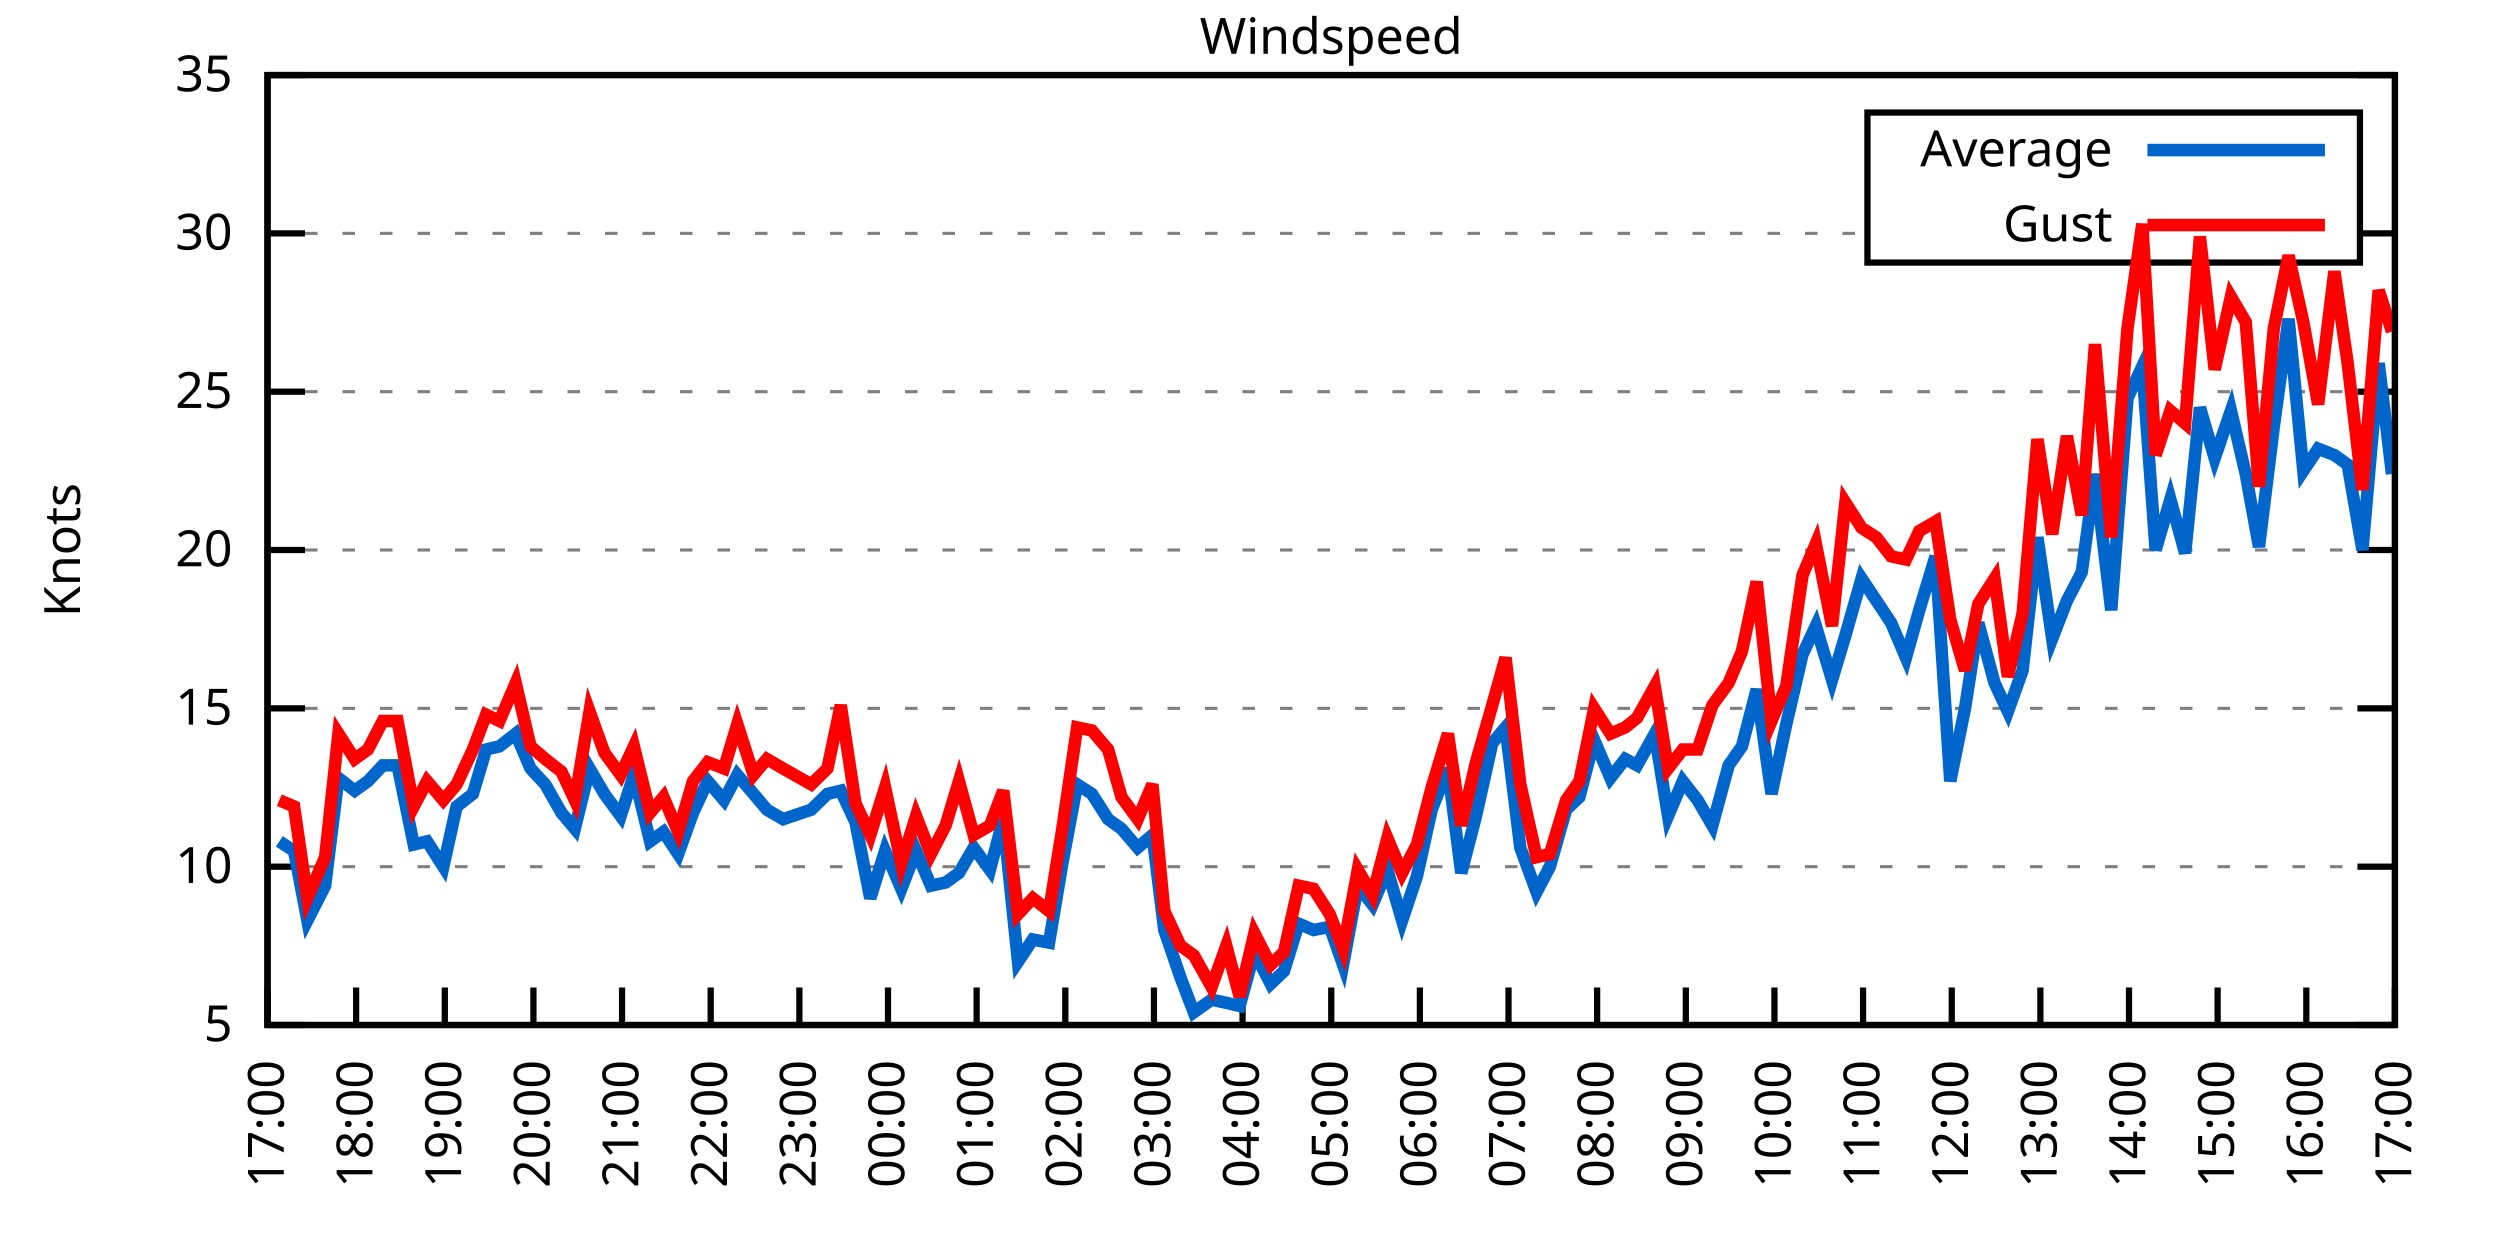
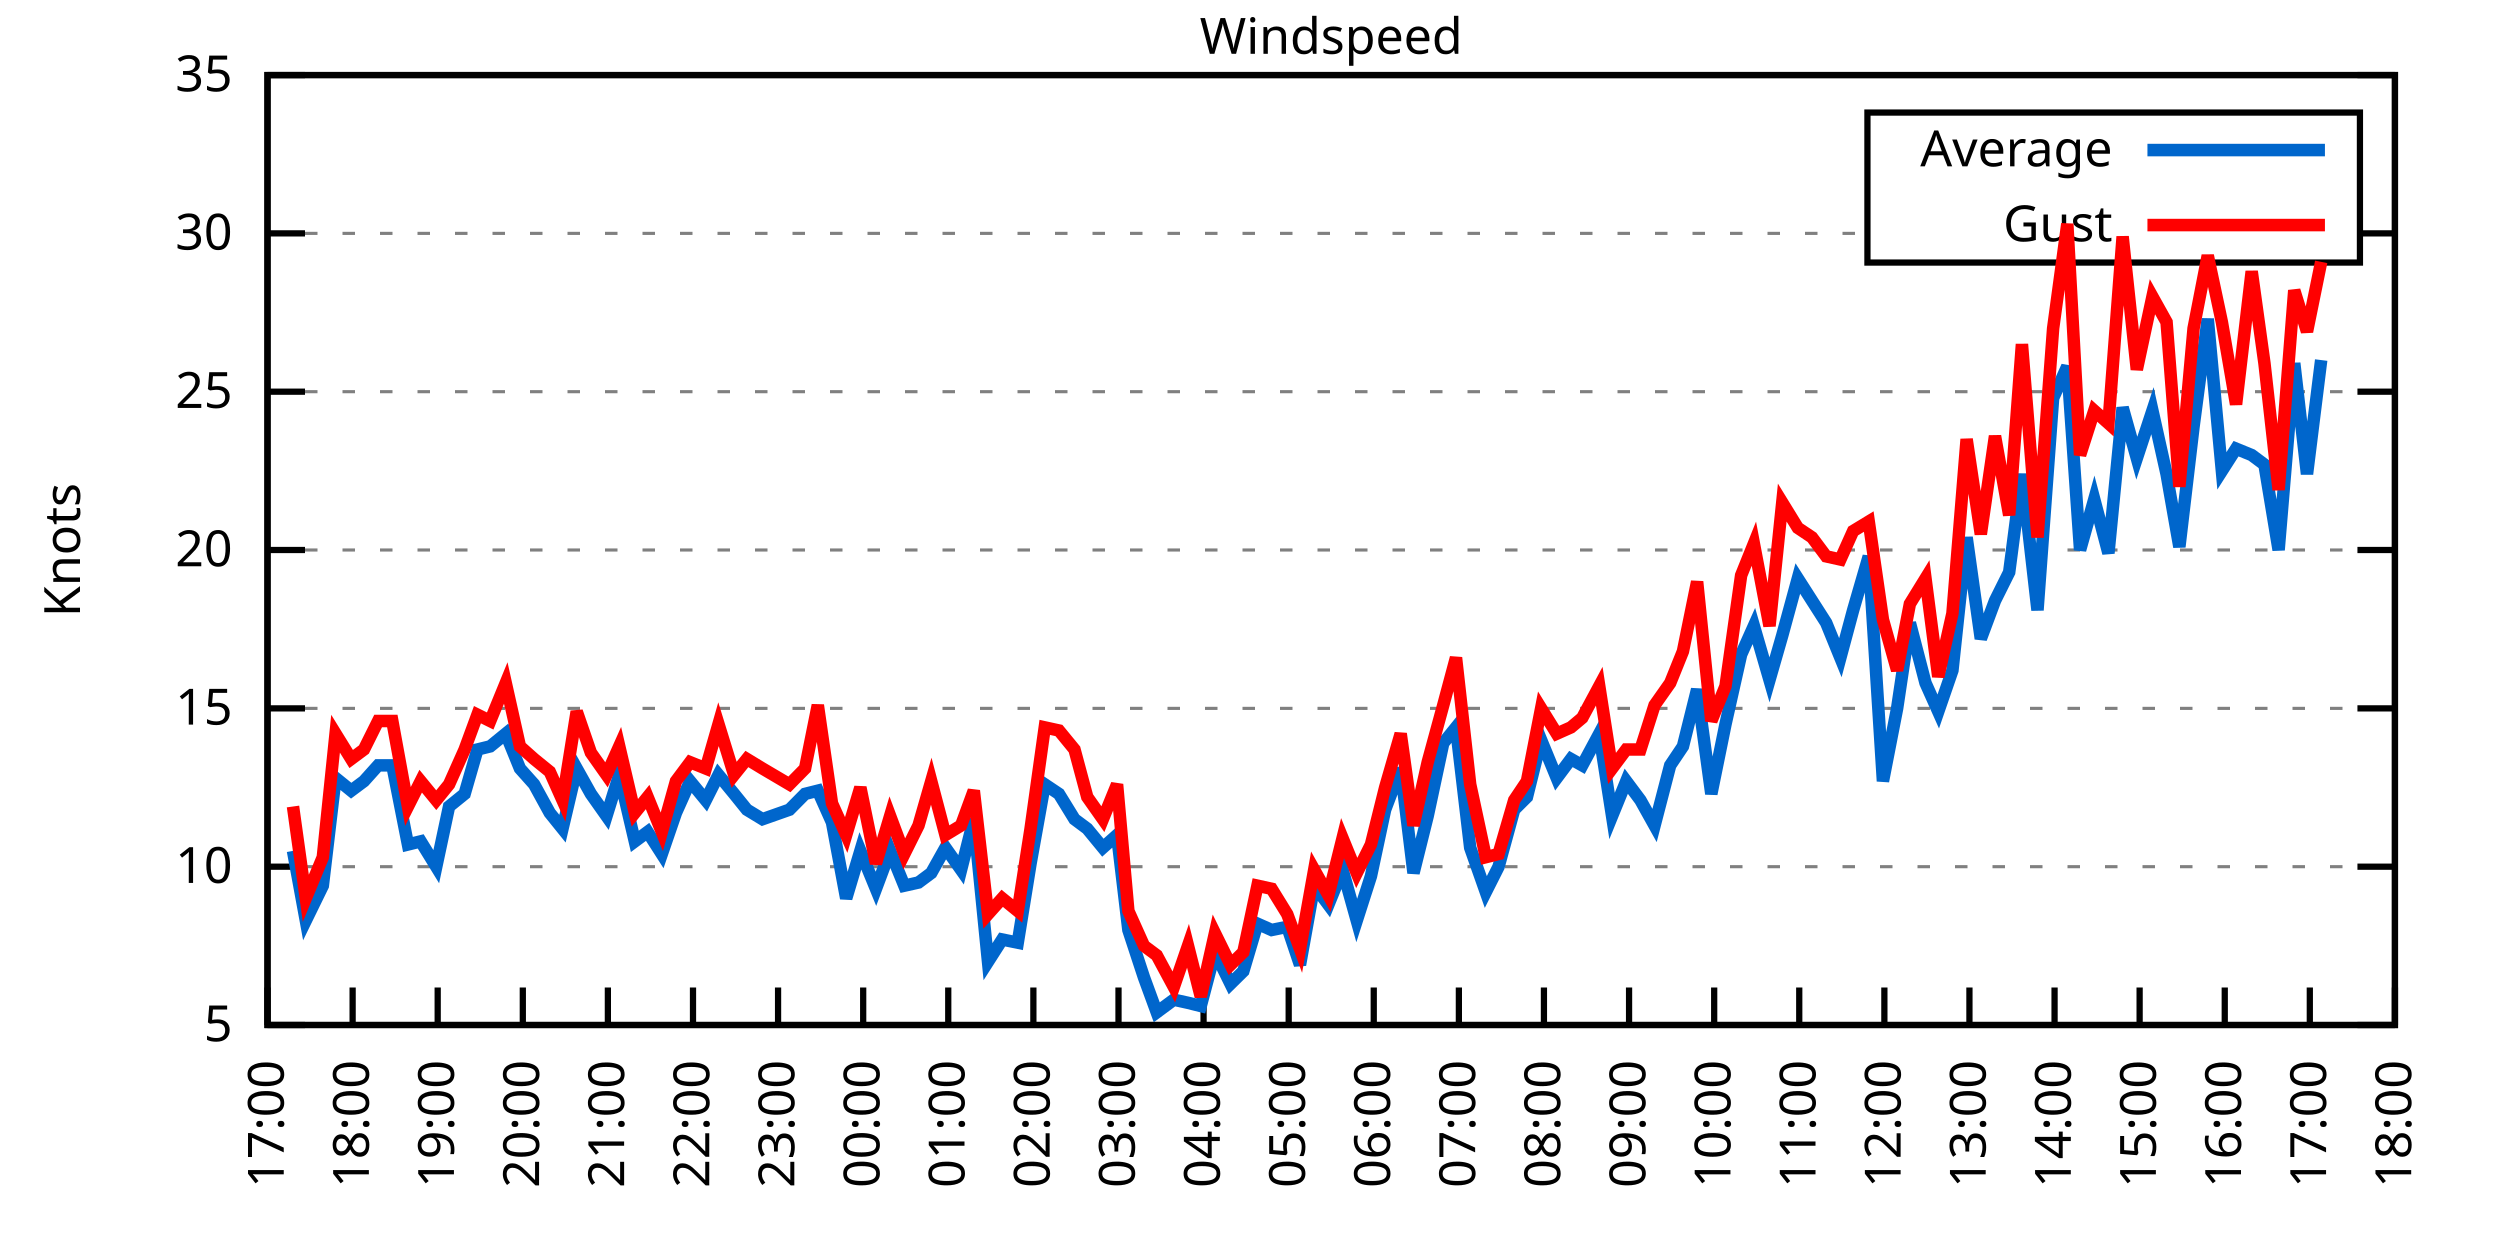
<svg xmlns="http://www.w3.org/2000/svg" xmlns:xlink="http://www.w3.org/1999/xlink" width="400" height="200" viewBox="0 0 400 200">
  <g id="gnuplot_canvas">
    <rect x="0" y="0" width="400" height="200" fill="none" />
    <defs>
      <circle id="gpDot" r="0.5" stroke-width="0.5" stroke="currentColor" />
      <path id="gpPt0" stroke-width="0.333" stroke="currentColor" d="M-1,0 h2 M0,-1 v2" />
      <path id="gpPt1" stroke-width="0.333" stroke="currentColor" d="M-1,-1 L1,1 M1,-1 L-1,1" />
      <path id="gpPt2" stroke-width="0.333" stroke="currentColor" d="M-1,0 L1,0 M0,-1 L0,1 M-1,-1 L1,1 M-1,1 L1,-1" />
      <rect id="gpPt3" stroke-width="0.333" stroke="currentColor" x="-1" y="-1" width="2" height="2" />
      <rect id="gpPt4" stroke-width="0.333" stroke="currentColor" fill="currentColor" x="-1" y="-1" width="2" height="2" />
      <circle id="gpPt5" stroke-width="0.333" stroke="currentColor" cx="0" cy="0" r="1" />
      <use xlink:href="#gpPt5" id="gpPt6" fill="currentColor" stroke="none" />
      <path id="gpPt7" stroke-width="0.333" stroke="currentColor" d="M0,-1.33 L-1.33,0.67 L1.33,0.67 z" />
      <use xlink:href="#gpPt7" id="gpPt8" fill="currentColor" stroke="none" />
      <use xlink:href="#gpPt7" id="gpPt9" stroke="currentColor" transform="rotate(180)" />
      <use xlink:href="#gpPt9" id="gpPt10" fill="currentColor" stroke="none" />
      <use xlink:href="#gpPt3" id="gpPt11" stroke="currentColor" transform="rotate(45)" />
      <use xlink:href="#gpPt11" id="gpPt12" fill="currentColor" stroke="none" />
      <path id="gpPt13" stroke-width="0.333" stroke="currentColor" d="M0,1.330 L1.265,0.411 L0.782,-1.067 L-0.782,-1.076 L-1.265,0.411 z" />
      <use xlink:href="#gpPt13" id="gpPt14" fill="currentColor" stroke="none" />
      <filter id="textbox" filterUnits="objectBoundingBox" x="0" y="0" height="1" width="1">
        <feFlood flood-color="white" flood-opacity="1" result="bgnd" />
        <feComposite in="SourceGraphic" in2="bgnd" operator="atop" />
      </filter>
      <filter id="greybox" filterUnits="objectBoundingBox" x="0" y="0" height="1" width="1">
        <feFlood flood-color="lightgrey" flood-opacity="1" result="grey" />
        <feComposite in="SourceGraphic" in2="grey" operator="atop" />
      </filter>
    </defs>
    <g fill="none" color="white" stroke="currentColor" stroke-width="1.00" stroke-linecap="butt" stroke-linejoin="miter">
</g>
    <g fill="none" color="black" stroke="currentColor" stroke-width="1.00" stroke-linecap="butt" stroke-linejoin="miter">
      <g stroke="none" shape-rendering="crispEdges">
        <polygon fill="rgb(255, 255, 255)" points="42.80,164.00 383.18,164.00 383.18,12.02 42.80,12.02 " />
      </g>
    </g>
    <g fill="none" color="black" stroke="currentColor" stroke-width="1.00" stroke-linecap="butt" stroke-linejoin="miter">
</g>
    <g fill="none" color="black" stroke="black" stroke-width="0.50" stroke-linecap="butt" stroke-linejoin="miter">
</g>
    <g fill="none" color="gray" stroke="currentColor" stroke-width="0.50" stroke-linecap="butt" stroke-linejoin="miter">
      <path stroke="gray" stroke-dasharray="2,4" class="gridline" d="M42.80,164.00 L383.19,164.00  " />
    </g>
    <g fill="none" color="gray" stroke="gray" stroke-width="1.00" stroke-linecap="butt" stroke-linejoin="miter">
</g>
    <g fill="none" color="black" stroke="currentColor" stroke-width="1.00" stroke-linecap="butt" stroke-linejoin="miter">
      <path stroke="black" d="M42.80,164.00 L48.80,164.00 M383.19,164.00 L377.19,164.00  " />
      <g transform="translate(37.20,166.60)" stroke="none" fill="black" font-family="Sans" font-size="8.00" text-anchor="end">
        <text>
          <tspan font-family="Sans"> 5</tspan>
        </text>
      </g>
    </g>
    <g fill="none" color="black" stroke="currentColor" stroke-width="1.00" stroke-linecap="butt" stroke-linejoin="miter">
</g>
    <g fill="none" color="black" stroke="black" stroke-width="0.50" stroke-linecap="butt" stroke-linejoin="miter">
</g>
    <g fill="none" color="gray" stroke="currentColor" stroke-width="0.50" stroke-linecap="butt" stroke-linejoin="miter">
      <path stroke="gray" stroke-dasharray="2,4" class="gridline" d="M42.80,138.67 L383.19,138.67  " />
    </g>
    <g fill="none" color="gray" stroke="gray" stroke-width="1.00" stroke-linecap="butt" stroke-linejoin="miter">
</g>
    <g fill="none" color="black" stroke="currentColor" stroke-width="1.00" stroke-linecap="butt" stroke-linejoin="miter">
      <path stroke="black" d="M42.80,138.67 L48.80,138.67 M383.19,138.67 L377.19,138.67  " />
      <g transform="translate(37.20,141.27)" stroke="none" fill="black" font-family="Sans" font-size="8.00" text-anchor="end">
        <text>
          <tspan font-family="Sans"> 10</tspan>
        </text>
      </g>
    </g>
    <g fill="none" color="black" stroke="currentColor" stroke-width="1.00" stroke-linecap="butt" stroke-linejoin="miter">
</g>
    <g fill="none" color="black" stroke="black" stroke-width="0.50" stroke-linecap="butt" stroke-linejoin="miter">
</g>
    <g fill="none" color="gray" stroke="currentColor" stroke-width="0.50" stroke-linecap="butt" stroke-linejoin="miter">
      <path stroke="gray" stroke-dasharray="2,4" class="gridline" d="M42.80,113.34 L383.19,113.34  " />
    </g>
    <g fill="none" color="gray" stroke="gray" stroke-width="1.00" stroke-linecap="butt" stroke-linejoin="miter">
</g>
    <g fill="none" color="black" stroke="currentColor" stroke-width="1.00" stroke-linecap="butt" stroke-linejoin="miter">
      <path stroke="black" d="M42.80,113.34 L48.80,113.34 M383.19,113.34 L377.19,113.34  " />
      <g transform="translate(37.20,115.94)" stroke="none" fill="black" font-family="Sans" font-size="8.00" text-anchor="end">
        <text>
          <tspan font-family="Sans"> 15</tspan>
        </text>
      </g>
    </g>
    <g fill="none" color="black" stroke="currentColor" stroke-width="1.00" stroke-linecap="butt" stroke-linejoin="miter">
</g>
    <g fill="none" color="black" stroke="black" stroke-width="0.50" stroke-linecap="butt" stroke-linejoin="miter">
</g>
    <g fill="none" color="gray" stroke="currentColor" stroke-width="0.50" stroke-linecap="butt" stroke-linejoin="miter">
      <path stroke="gray" stroke-dasharray="2,4" class="gridline" d="M42.80,88.00 L383.19,88.00  " />
    </g>
    <g fill="none" color="gray" stroke="gray" stroke-width="1.00" stroke-linecap="butt" stroke-linejoin="miter">
</g>
    <g fill="none" color="black" stroke="currentColor" stroke-width="1.00" stroke-linecap="butt" stroke-linejoin="miter">
      <path stroke="black" d="M42.80,88.00 L48.80,88.00 M383.19,88.00 L377.19,88.00  " />
      <g transform="translate(37.20,90.60)" stroke="none" fill="black" font-family="Sans" font-size="8.00" text-anchor="end">
        <text>
          <tspan font-family="Sans"> 20</tspan>
        </text>
      </g>
    </g>
    <g fill="none" color="black" stroke="currentColor" stroke-width="1.00" stroke-linecap="butt" stroke-linejoin="miter">
</g>
    <g fill="none" color="black" stroke="black" stroke-width="0.50" stroke-linecap="butt" stroke-linejoin="miter">
</g>
    <g fill="none" color="gray" stroke="currentColor" stroke-width="0.50" stroke-linecap="butt" stroke-linejoin="miter">
      <path stroke="gray" stroke-dasharray="2,4" class="gridline" d="M42.80,62.67 L383.19,62.67  " />
    </g>
    <g fill="none" color="gray" stroke="gray" stroke-width="1.00" stroke-linecap="butt" stroke-linejoin="miter">
</g>
    <g fill="none" color="black" stroke="currentColor" stroke-width="1.00" stroke-linecap="butt" stroke-linejoin="miter">
      <path stroke="black" d="M42.80,62.67 L48.80,62.67 M383.19,62.67 L377.19,62.67  " />
      <g transform="translate(37.20,65.27)" stroke="none" fill="black" font-family="Sans" font-size="8.00" text-anchor="end">
        <text>
          <tspan font-family="Sans"> 25</tspan>
        </text>
      </g>
    </g>
    <g fill="none" color="black" stroke="currentColor" stroke-width="1.00" stroke-linecap="butt" stroke-linejoin="miter">
</g>
    <g fill="none" color="black" stroke="black" stroke-width="0.50" stroke-linecap="butt" stroke-linejoin="miter">
</g>
    <g fill="none" color="gray" stroke="currentColor" stroke-width="0.50" stroke-linecap="butt" stroke-linejoin="miter">
      <path stroke="gray" stroke-dasharray="2,4" class="gridline" d="M42.80,37.34 L298.79,37.34 M377.59,37.34 L383.19,37.34  " />
    </g>
    <g fill="none" color="gray" stroke="gray" stroke-width="1.00" stroke-linecap="butt" stroke-linejoin="miter">
</g>
    <g fill="none" color="black" stroke="currentColor" stroke-width="1.00" stroke-linecap="butt" stroke-linejoin="miter">
      <path stroke="black" d="M42.80,37.34 L48.80,37.34 M383.19,37.34 L377.19,37.34  " />
      <g transform="translate(37.20,39.94)" stroke="none" fill="black" font-family="Sans" font-size="8.00" text-anchor="end">
        <text>
          <tspan font-family="Sans"> 30</tspan>
        </text>
      </g>
    </g>
    <g fill="none" color="black" stroke="currentColor" stroke-width="1.00" stroke-linecap="butt" stroke-linejoin="miter">
</g>
    <g fill="none" color="black" stroke="black" stroke-width="0.50" stroke-linecap="butt" stroke-linejoin="miter">
</g>
    <g fill="none" color="gray" stroke="currentColor" stroke-width="0.50" stroke-linecap="butt" stroke-linejoin="miter">
      <path stroke="gray" stroke-dasharray="2,4" class="gridline" d="M42.80,12.01 L383.19,12.01  " />
    </g>
    <g fill="none" color="gray" stroke="gray" stroke-width="1.00" stroke-linecap="butt" stroke-linejoin="miter">
</g>
    <g fill="none" color="black" stroke="currentColor" stroke-width="1.00" stroke-linecap="butt" stroke-linejoin="miter">
      <path stroke="black" d="M42.80,12.01 L48.80,12.01 M383.19,12.01 L377.19,12.01  " />
      <g transform="translate(37.20,14.61)" stroke="none" fill="black" font-family="Sans" font-size="8.00" text-anchor="end">
        <text>
          <tspan font-family="Sans"> 35</tspan>
        </text>
      </g>
    </g>
    <g fill="none" color="black" stroke="currentColor" stroke-width="1.00" stroke-linecap="butt" stroke-linejoin="miter">
      <path stroke="black" d="M42.80,164.00 L42.80,158.00  " />
      <g transform="translate(45.40,169.60) rotate(270.00)" stroke="none" fill="black" font-family="Sans" font-size="8.00" text-anchor="end">
        <text>
          <tspan font-family="Sans">17:00</tspan>
        </text>
      </g>
    </g>
    <g fill="none" color="black" stroke="currentColor" stroke-width="1.00" stroke-linecap="butt" stroke-linejoin="miter">
-       <path stroke="black" d="M56.98,164.00 L56.98,158.00  " />
-       <g transform="translate(59.58,169.60) rotate(270.00)" stroke="none" fill="black" font-family="Sans" font-size="8.00" text-anchor="end">
+       <path stroke="black" d="M56.42,164.00 L56.42,158.00  " />
+       <g transform="translate(59.02,169.60) rotate(270.00)" stroke="none" fill="black" font-family="Sans" font-size="8.00" text-anchor="end">
        <text>
          <tspan font-family="Sans">18:00</tspan>
        </text>
      </g>
    </g>
    <g fill="none" color="black" stroke="currentColor" stroke-width="1.00" stroke-linecap="butt" stroke-linejoin="miter">
-       <path stroke="black" d="M71.17,164.00 L71.17,158.00  " />
-       <g transform="translate(73.77,169.60) rotate(270.00)" stroke="none" fill="black" font-family="Sans" font-size="8.00" text-anchor="end">
+       <path stroke="black" d="M70.03,164.00 L70.03,158.00  " />
+       <g transform="translate(72.63,169.60) rotate(270.00)" stroke="none" fill="black" font-family="Sans" font-size="8.00" text-anchor="end">
        <text>
          <tspan font-family="Sans">19:00</tspan>
        </text>
      </g>
    </g>
    <g fill="none" color="black" stroke="currentColor" stroke-width="1.00" stroke-linecap="butt" stroke-linejoin="miter">
-       <path stroke="black" d="M85.35,164.00 L85.35,158.00  " />
-       <g transform="translate(87.95,169.60) rotate(270.00)" stroke="none" fill="black" font-family="Sans" font-size="8.00" text-anchor="end">
+       <path stroke="black" d="M83.65,164.00 L83.65,158.00  " />
+       <g transform="translate(86.25,169.60) rotate(270.00)" stroke="none" fill="black" font-family="Sans" font-size="8.00" text-anchor="end">
        <text>
          <tspan font-family="Sans">20:00</tspan>
        </text>
      </g>
    </g>
    <g fill="none" color="black" stroke="currentColor" stroke-width="1.00" stroke-linecap="butt" stroke-linejoin="miter">
-       <path stroke="black" d="M99.53,164.00 L99.53,158.00  " />
-       <g transform="translate(102.13,169.60) rotate(270.00)" stroke="none" fill="black" font-family="Sans" font-size="8.00" text-anchor="end">
+       <path stroke="black" d="M97.26,164.00 L97.26,158.00  " />
+       <g transform="translate(99.86,169.60) rotate(270.00)" stroke="none" fill="black" font-family="Sans" font-size="8.00" text-anchor="end">
        <text>
          <tspan font-family="Sans">21:00</tspan>
        </text>
      </g>
    </g>
    <g fill="none" color="black" stroke="currentColor" stroke-width="1.00" stroke-linecap="butt" stroke-linejoin="miter">
-       <path stroke="black" d="M113.71,164.00 L113.71,158.00  " />
-       <g transform="translate(116.31,169.60) rotate(270.00)" stroke="none" fill="black" font-family="Sans" font-size="8.00" text-anchor="end">
+       <path stroke="black" d="M110.88,164.00 L110.88,158.00  " />
+       <g transform="translate(113.48,169.60) rotate(270.00)" stroke="none" fill="black" font-family="Sans" font-size="8.00" text-anchor="end">
        <text>
          <tspan font-family="Sans">22:00</tspan>
        </text>
      </g>
    </g>
    <g fill="none" color="black" stroke="currentColor" stroke-width="1.00" stroke-linecap="butt" stroke-linejoin="miter">
-       <path stroke="black" d="M127.90,164.00 L127.90,158.00  " />
-       <g transform="translate(130.50,169.60) rotate(270.00)" stroke="none" fill="black" font-family="Sans" font-size="8.00" text-anchor="end">
+       <path stroke="black" d="M124.49,164.00 L124.49,158.00  " />
+       <g transform="translate(127.09,169.60) rotate(270.00)" stroke="none" fill="black" font-family="Sans" font-size="8.00" text-anchor="end">
        <text>
          <tspan font-family="Sans">23:00</tspan>
        </text>
      </g>
    </g>
    <g fill="none" color="black" stroke="currentColor" stroke-width="1.00" stroke-linecap="butt" stroke-linejoin="miter">
-       <path stroke="black" d="M142.08,164.00 L142.08,158.00  " />
-       <g transform="translate(144.68,169.60) rotate(270.00)" stroke="none" fill="black" font-family="Sans" font-size="8.00" text-anchor="end">
+       <path stroke="black" d="M138.11,164.00 L138.11,158.00  " />
+       <g transform="translate(140.71,169.60) rotate(270.00)" stroke="none" fill="black" font-family="Sans" font-size="8.00" text-anchor="end">
        <text>
          <tspan font-family="Sans">00:00</tspan>
        </text>
      </g>
    </g>
    <g fill="none" color="black" stroke="currentColor" stroke-width="1.00" stroke-linecap="butt" stroke-linejoin="miter">
-       <path stroke="black" d="M156.26,164.00 L156.26,158.00  " />
-       <g transform="translate(158.86,169.60) rotate(270.00)" stroke="none" fill="black" font-family="Sans" font-size="8.00" text-anchor="end">
+       <path stroke="black" d="M151.72,164.00 L151.72,158.00  " />
+       <g transform="translate(154.32,169.60) rotate(270.00)" stroke="none" fill="black" font-family="Sans" font-size="8.00" text-anchor="end">
        <text>
          <tspan font-family="Sans">01:00</tspan>
        </text>
      </g>
    </g>
    <g fill="none" color="black" stroke="currentColor" stroke-width="1.00" stroke-linecap="butt" stroke-linejoin="miter">
-       <path stroke="black" d="M170.45,164.00 L170.45,158.00  " />
-       <g transform="translate(173.05,169.60) rotate(270.00)" stroke="none" fill="black" font-family="Sans" font-size="8.00" text-anchor="end">
+       <path stroke="black" d="M165.34,164.00 L165.34,158.00  " />
+       <g transform="translate(167.94,169.60) rotate(270.00)" stroke="none" fill="black" font-family="Sans" font-size="8.00" text-anchor="end">
        <text>
          <tspan font-family="Sans">02:00</tspan>
        </text>
      </g>
    </g>
    <g fill="none" color="black" stroke="currentColor" stroke-width="1.00" stroke-linecap="butt" stroke-linejoin="miter">
-       <path stroke="black" d="M184.63,164.00 L184.63,158.00  " />
-       <g transform="translate(187.23,169.60) rotate(270.00)" stroke="none" fill="black" font-family="Sans" font-size="8.00" text-anchor="end">
+       <path stroke="black" d="M178.96,164.00 L178.96,158.00  " />
+       <g transform="translate(181.56,169.60) rotate(270.00)" stroke="none" fill="black" font-family="Sans" font-size="8.00" text-anchor="end">
        <text>
          <tspan font-family="Sans">03:00</tspan>
        </text>
      </g>
    </g>
    <g fill="none" color="black" stroke="currentColor" stroke-width="1.00" stroke-linecap="butt" stroke-linejoin="miter">
-       <path stroke="black" d="M198.81,164.00 L198.81,158.00  " />
-       <g transform="translate(201.41,169.60) rotate(270.00)" stroke="none" fill="black" font-family="Sans" font-size="8.00" text-anchor="end">
+       <path stroke="black" d="M192.57,164.00 L192.57,158.00  " />
+       <g transform="translate(195.17,169.60) rotate(270.00)" stroke="none" fill="black" font-family="Sans" font-size="8.00" text-anchor="end">
        <text>
          <tspan font-family="Sans">04:00</tspan>
        </text>
      </g>
    </g>
    <g fill="none" color="black" stroke="currentColor" stroke-width="1.00" stroke-linecap="butt" stroke-linejoin="miter">
-       <path stroke="black" d="M213.00,164.00 L213.00,158.00  " />
-       <g transform="translate(215.60,169.60) rotate(270.00)" stroke="none" fill="black" font-family="Sans" font-size="8.00" text-anchor="end">
+       <path stroke="black" d="M206.19,164.00 L206.19,158.00  " />
+       <g transform="translate(208.79,169.60) rotate(270.00)" stroke="none" fill="black" font-family="Sans" font-size="8.00" text-anchor="end">
        <text>
          <tspan font-family="Sans">05:00</tspan>
        </text>
      </g>
    </g>
    <g fill="none" color="black" stroke="currentColor" stroke-width="1.00" stroke-linecap="butt" stroke-linejoin="miter">
-       <path stroke="black" d="M227.18,164.00 L227.18,158.00  " />
-       <g transform="translate(229.78,169.60) rotate(270.00)" stroke="none" fill="black" font-family="Sans" font-size="8.00" text-anchor="end">
+       <path stroke="black" d="M219.80,164.00 L219.80,158.00  " />
+       <g transform="translate(222.40,169.60) rotate(270.00)" stroke="none" fill="black" font-family="Sans" font-size="8.00" text-anchor="end">
        <text>
          <tspan font-family="Sans">06:00</tspan>
        </text>
      </g>
    </g>
    <g fill="none" color="black" stroke="currentColor" stroke-width="1.00" stroke-linecap="butt" stroke-linejoin="miter">
-       <path stroke="black" d="M241.36,164.00 L241.36,158.00  " />
-       <g transform="translate(243.96,169.60) rotate(270.00)" stroke="none" fill="black" font-family="Sans" font-size="8.00" text-anchor="end">
+       <path stroke="black" d="M233.42,164.00 L233.42,158.00  " />
+       <g transform="translate(236.02,169.60) rotate(270.00)" stroke="none" fill="black" font-family="Sans" font-size="8.00" text-anchor="end">
        <text>
          <tspan font-family="Sans">07:00</tspan>
        </text>
      </g>
    </g>
    <g fill="none" color="black" stroke="currentColor" stroke-width="1.00" stroke-linecap="butt" stroke-linejoin="miter">
-       <path stroke="black" d="M255.54,164.00 L255.54,158.00  " />
-       <g transform="translate(258.14,169.60) rotate(270.00)" stroke="none" fill="black" font-family="Sans" font-size="8.00" text-anchor="end">
+       <path stroke="black" d="M247.03,164.00 L247.03,158.00  " />
+       <g transform="translate(249.63,169.60) rotate(270.00)" stroke="none" fill="black" font-family="Sans" font-size="8.00" text-anchor="end">
        <text>
          <tspan font-family="Sans">08:00</tspan>
        </text>
      </g>
    </g>
    <g fill="none" color="black" stroke="currentColor" stroke-width="1.00" stroke-linecap="butt" stroke-linejoin="miter">
-       <path stroke="black" d="M269.73,164.00 L269.73,158.00  " />
-       <g transform="translate(272.33,169.60) rotate(270.00)" stroke="none" fill="black" font-family="Sans" font-size="8.00" text-anchor="end">
+       <path stroke="black" d="M260.65,164.00 L260.65,158.00  " />
+       <g transform="translate(263.25,169.60) rotate(270.00)" stroke="none" fill="black" font-family="Sans" font-size="8.00" text-anchor="end">
        <text>
          <tspan font-family="Sans">09:00</tspan>
        </text>
      </g>
    </g>
    <g fill="none" color="black" stroke="currentColor" stroke-width="1.00" stroke-linecap="butt" stroke-linejoin="miter">
-       <path stroke="black" d="M283.91,164.00 L283.91,158.00  " />
-       <g transform="translate(286.51,169.60) rotate(270.00)" stroke="none" fill="black" font-family="Sans" font-size="8.00" text-anchor="end">
+       <path stroke="black" d="M274.27,164.00 L274.27,158.00  " />
+       <g transform="translate(276.87,169.60) rotate(270.00)" stroke="none" fill="black" font-family="Sans" font-size="8.00" text-anchor="end">
        <text>
          <tspan font-family="Sans">10:00</tspan>
        </text>
      </g>
    </g>
    <g fill="none" color="black" stroke="currentColor" stroke-width="1.00" stroke-linecap="butt" stroke-linejoin="miter">
-       <path stroke="black" d="M298.09,164.00 L298.09,158.00  " />
-       <g transform="translate(300.69,169.60) rotate(270.00)" stroke="none" fill="black" font-family="Sans" font-size="8.00" text-anchor="end">
+       <path stroke="black" d="M287.88,164.00 L287.88,158.00  " />
+       <g transform="translate(290.48,169.60) rotate(270.00)" stroke="none" fill="black" font-family="Sans" font-size="8.00" text-anchor="end">
        <text>
          <tspan font-family="Sans">11:00</tspan>
        </text>
      </g>
    </g>
    <g fill="none" color="black" stroke="currentColor" stroke-width="1.00" stroke-linecap="butt" stroke-linejoin="miter">
-       <path stroke="black" d="M312.28,164.00 L312.28,158.00  " />
-       <g transform="translate(314.88,169.60) rotate(270.00)" stroke="none" fill="black" font-family="Sans" font-size="8.00" text-anchor="end">
+       <path stroke="black" d="M301.50,164.00 L301.50,158.00  " />
+       <g transform="translate(304.10,169.60) rotate(270.00)" stroke="none" fill="black" font-family="Sans" font-size="8.00" text-anchor="end">
        <text>
          <tspan font-family="Sans">12:00</tspan>
        </text>
      </g>
    </g>
    <g fill="none" color="black" stroke="currentColor" stroke-width="1.00" stroke-linecap="butt" stroke-linejoin="miter">
-       <path stroke="black" d="M326.46,164.00 L326.46,158.00  " />
-       <g transform="translate(329.06,169.60) rotate(270.00)" stroke="none" fill="black" font-family="Sans" font-size="8.00" text-anchor="end">
+       <path stroke="black" d="M315.11,164.00 L315.11,158.00  " />
+       <g transform="translate(317.71,169.60) rotate(270.00)" stroke="none" fill="black" font-family="Sans" font-size="8.00" text-anchor="end">
        <text>
          <tspan font-family="Sans">13:00</tspan>
        </text>
      </g>
    </g>
    <g fill="none" color="black" stroke="currentColor" stroke-width="1.00" stroke-linecap="butt" stroke-linejoin="miter">
-       <path stroke="black" d="M340.64,164.00 L340.64,158.00  " />
-       <g transform="translate(343.24,169.60) rotate(270.00)" stroke="none" fill="black" font-family="Sans" font-size="8.00" text-anchor="end">
+       <path stroke="black" d="M328.73,164.00 L328.73,158.00  " />
+       <g transform="translate(331.33,169.60) rotate(270.00)" stroke="none" fill="black" font-family="Sans" font-size="8.00" text-anchor="end">
        <text>
          <tspan font-family="Sans">14:00</tspan>
        </text>
      </g>
    </g>
    <g fill="none" color="black" stroke="currentColor" stroke-width="1.00" stroke-linecap="butt" stroke-linejoin="miter">
-       <path stroke="black" d="M354.82,164.00 L354.82,158.00  " />
-       <g transform="translate(357.42,169.60) rotate(270.00)" stroke="none" fill="black" font-family="Sans" font-size="8.00" text-anchor="end">
+       <path stroke="black" d="M342.34,164.00 L342.34,158.00  " />
+       <g transform="translate(344.94,169.60) rotate(270.00)" stroke="none" fill="black" font-family="Sans" font-size="8.00" text-anchor="end">
        <text>
          <tspan font-family="Sans">15:00</tspan>
        </text>
      </g>
    </g>
    <g fill="none" color="black" stroke="currentColor" stroke-width="1.00" stroke-linecap="butt" stroke-linejoin="miter">
-       <path stroke="black" d="M369.01,164.00 L369.01,158.00  " />
-       <g transform="translate(371.61,169.60) rotate(270.00)" stroke="none" fill="black" font-family="Sans" font-size="8.00" text-anchor="end">
+       <path stroke="black" d="M355.96,164.00 L355.96,158.00  " />
+       <g transform="translate(358.56,169.60) rotate(270.00)" stroke="none" fill="black" font-family="Sans" font-size="8.00" text-anchor="end">
        <text>
          <tspan font-family="Sans">16:00</tspan>
+         </text>
+       </g>
+     </g>
+     <g fill="none" color="black" stroke="currentColor" stroke-width="1.00" stroke-linecap="butt" stroke-linejoin="miter">
+       <path stroke="black" d="M369.57,164.00 L369.57,158.00  " />
+       <g transform="translate(372.17,169.60) rotate(270.00)" stroke="none" fill="black" font-family="Sans" font-size="8.00" text-anchor="end">
+         <text>
+           <tspan font-family="Sans">17:00</tspan>
        </text>
      </g>
    </g>
    <g fill="none" color="black" stroke="currentColor" stroke-width="1.00" stroke-linecap="butt" stroke-linejoin="miter">
      <path stroke="black" d="M383.19,164.00 L383.19,158.00  " />
      <g transform="translate(385.79,169.60) rotate(270.00)" stroke="none" fill="black" font-family="Sans" font-size="8.00" text-anchor="end">
        <text>
-           <tspan font-family="Sans">17:00</tspan>
+           <tspan font-family="Sans">18:00</tspan>
        </text>
      </g>
    </g>
    <g fill="none" color="black" stroke="currentColor" stroke-width="1.00" stroke-linecap="butt" stroke-linejoin="miter">
</g>
    <g fill="none" color="black" stroke="currentColor" stroke-width="1.00" stroke-linecap="butt" stroke-linejoin="miter">
      <path stroke="black" d="M42.80,12.01 L42.80,164.00 L383.19,164.00 L383.19,12.01 L42.80,12.01 Z  " />
    </g>
    <g fill="none" color="black" stroke="currentColor" stroke-width="1.00" stroke-linecap="butt" stroke-linejoin="miter">
</g>
    <g fill="none" color="black" stroke="currentColor" stroke-width="1.00" stroke-linecap="butt" stroke-linejoin="miter">
      <path stroke="black" d="M298.79,42.01 L298.79,18.01 L377.59,18.01 L377.59,42.01 L298.79,42.01 Z  " />
    </g>
    <g id="Windspeed_plot_1">
      <g fill="none" color="white" stroke="black" stroke-width="2.00" stroke-linecap="butt" stroke-linejoin="miter">
</g>
      <g fill="none" color="black" stroke="currentColor" stroke-width="2.00" stroke-linecap="butt" stroke-linejoin="miter">
        <g transform="translate(337.99,26.61)" stroke="none" fill="black" font-family="Sans" font-size="8.00" text-anchor="end">
          <text>
            <tspan font-family="Sans">Average</tspan>
          </text>
        </g>
      </g>
      <g fill="none" color="black" stroke="currentColor" stroke-width="2.00" stroke-linecap="butt" stroke-linejoin="miter">
-         <path stroke="rgb(  0, 102, 204)" d="M343.59,24.01 L371.99,24.01 M44.69,134.62 L47.05,136.14 L49.18,147.28 L52.02,141.71 L54.15,124.48 L56.75,126.51   L58.87,124.99 L61.24,122.46 L63.60,122.46 L66.20,135.12 L68.33,134.62 L70.93,138.67 L73.06,129.04 L75.66,127.02   L77.78,119.92 L79.91,119.42 L82.51,117.39 L84.88,122.96 L87.24,125.50 L89.84,130.06 L91.97,132.59 L94.33,122.96   L96.70,127.02 L99.30,130.56 L101.42,123.98 L104.02,134.62 L106.15,133.10 L108.51,136.64 L110.88,130.06 L113.24,124.99   L115.84,128.03 L117.97,123.98 L120.57,127.02 L122.70,129.55 L125.30,131.07 L129.79,129.55 L132.39,127.02 L134.52,126.51   L136.88,131.58 L139.24,143.73 L141.61,136.14 L144.21,142.21 L146.57,136.14 L148.94,141.71 L151.30,141.20 L153.43,139.68   L155.79,135.63 L158.39,139.17 L160.52,131.07 L162.88,153.87 L165.25,150.32 L167.85,150.83 L169.97,138.16 L172.34,125.50   L174.70,127.02 L177.30,131.07 L179.43,132.59 L182.03,135.63 L184.39,133.60 L186.28,148.80 L188.88,156.40 L191.01,161.97   L193.85,159.95 L196.21,160.45 L198.34,160.96 L200.70,152.35 L203.30,157.41 L205.43,155.39 L207.79,147.79 L210.16,148.80   L212.76,148.29 L214.89,154.37 L217.25,141.71 L219.61,144.75 L221.98,139.17 L224.34,147.28 L226.71,140.19 L229.07,129.55   L231.67,122.96 L233.80,139.68 L236.16,130.56 L238.76,118.91 L240.89,116.38 L243.25,135.63 L245.85,142.72 L247.98,138.67   L250.58,129.55 L252.71,127.52 L255.07,118.40 L257.67,124.48 L260.04,121.44 L261.93,122.46 L264.76,117.39 L266.89,130.56   L269.25,124.99 L271.62,128.03 L273.98,132.08 L276.58,122.46 L278.71,119.42 L281.07,110.30 L283.44,127.02 L285.80,115.87   L288.40,104.72 L290.53,100.16 L293.13,108.78 L295.26,101.68 L297.86,92.56 L300.22,96.11 L302.58,99.66 L304.95,105.23   L307.08,97.63 L309.68,89.02 L312.04,124.99 L314.40,113.34 L316.53,99.66 L319.13,109.28 L321.26,113.84 L323.62,107.26   L325.99,85.98 L328.35,102.19 L330.71,96.11 L333.08,91.55 L335.20,75.85 L337.80,97.63 L340.40,63.69 L342.77,58.62   L344.90,88.00 L347.26,79.90 L349.62,88.51 L351.99,65.21 L354.35,73.31 L356.95,65.71 L359.32,75.85 L361.44,87.50   L363.81,68.25 L366.17,51.02 L368.53,75.34 L370.90,71.79 L373.50,72.81 L375.63,74.33 L377.99,88.00 L380.59,58.11   L382.72,75.85  " />
+         <path stroke="rgb(  0, 102, 204)" d="M343.59,24.01 L371.99,24.01 M46.88,136.14 L48.93,147.28 L51.65,141.71 L53.69,124.48 L56.19,126.51 L58.23,124.99   L60.50,122.46 L62.77,122.46 L65.27,135.12 L67.31,134.62 L69.80,138.67 L71.85,129.04 L74.34,127.02 L76.39,119.92   L78.43,119.42 L80.92,117.39 L83.19,122.96 L85.46,125.50 L87.96,130.06 L90.00,132.59 L92.27,122.96 L94.54,127.02   L97.04,130.56 L99.08,123.98 L101.57,134.62 L103.62,133.10 L105.89,136.64 L108.15,130.06 L110.42,124.99 L112.92,128.03   L114.96,123.98 L117.46,127.02 L119.50,129.55 L122.00,131.07 L126.31,129.55 L128.81,127.02 L130.85,126.51 L133.12,131.58   L135.39,143.73 L137.66,136.14 L140.15,142.21 L142.42,136.14 L144.69,141.71 L146.96,141.20 L149.00,139.68 L151.27,135.63   L153.77,139.17 L155.81,131.07 L158.08,153.87 L160.35,150.32 L162.84,150.83 L164.89,138.16 L167.16,125.50 L169.43,127.02   L171.92,131.07 L173.96,132.59 L176.46,135.63 L178.73,133.60 L180.54,148.80 L183.04,156.40 L185.08,161.97 L187.81,159.95   L190.08,160.45 L192.12,160.96 L194.39,152.35 L196.88,157.41 L198.93,155.39 L201.19,147.79 L203.46,148.80 L205.96,148.29   L208.00,154.37 L210.27,141.71 L212.54,144.75 L214.81,139.17 L217.08,147.28 L219.35,140.19 L221.62,129.55 L224.11,122.96   L226.16,139.68 L228.43,130.56 L230.92,118.91 L232.96,116.38 L235.23,135.63 L237.73,142.72 L239.77,138.67 L242.27,129.55   L244.31,127.52 L246.58,118.40 L249.08,124.48 L251.35,121.44 L253.16,122.46 L255.88,117.39 L257.93,130.56 L260.20,124.99   L262.47,128.03 L264.73,132.08 L267.23,122.46 L269.27,119.42 L271.54,110.30 L273.81,127.02 L276.08,115.87 L278.58,104.72   L280.62,100.16 L283.12,108.78 L285.16,101.68 L287.65,92.56 L289.92,96.11 L292.19,99.66 L294.46,105.23 L296.50,97.63   L299.00,89.02 L301.27,124.99 L303.54,113.34 L305.58,99.66 L308.08,109.28 L310.12,113.84 L312.39,107.26 L314.66,85.98   L316.93,102.19 L319.20,96.11 L321.47,91.55 L323.51,75.85 L326.00,97.63 L328.50,63.69 L330.77,58.62 L332.81,88.00   L335.08,79.90 L337.35,88.51 L339.62,65.21 L341.89,73.31 L344.39,65.71 L346.65,75.85 L348.70,87.50 L350.97,68.25   L353.24,51.02 L355.50,75.34 L357.77,71.79 L360.27,72.81 L362.31,74.33 L364.58,88.00 L367.08,58.11 L369.12,75.85   L371.39,57.61  " />
      </g>
    </g>
    <g id="Windspeed_plot_2">
      <g fill="none" color="black" stroke="currentColor" stroke-width="2.00" stroke-linecap="butt" stroke-linejoin="miter">
        <g transform="translate(337.99,38.61)" stroke="none" fill="black" font-family="Sans" font-size="8.00" text-anchor="end">
          <text>
            <tspan font-family="Sans">Gust</tspan>
          </text>
        </g>
      </g>
      <g fill="none" color="black" stroke="currentColor" stroke-width="2.00" stroke-linecap="butt" stroke-linejoin="miter">
-         <path stroke="rgb(255,   0,   0)" d="M343.59,36.01 L371.99,36.01 M44.69,128.03 L47.05,129.04 L49.18,143.73 L52.02,137.15 L54.15,117.39 L56.75,121.44   L58.87,119.92 L61.24,115.36 L63.60,115.36 L66.20,129.04 L68.33,124.99 L70.93,128.03 L73.06,125.50 L75.66,119.92   L77.78,114.35 L79.91,115.36 L82.51,109.28 L84.88,119.42 L87.24,121.44 L89.84,123.47 L91.97,128.03 L94.33,113.84   L96.70,120.43 L99.30,123.98 L101.42,119.42 L104.02,130.06 L106.15,127.52 L108.51,133.10 L110.88,124.99 L113.24,121.95   L115.84,122.96 L117.97,115.87 L120.57,123.98 L122.70,121.44 L125.30,122.96 L129.79,125.50 L132.39,122.96 L134.52,112.83   L136.88,128.54 L139.24,133.60 L141.61,126.00 L144.21,138.16 L146.57,130.56 L148.94,136.64 L151.30,132.08 L153.43,124.99   L155.79,133.60 L158.39,132.08 L160.52,126.51 L162.88,146.27 L165.25,143.73 L167.85,145.76 L169.97,132.59 L172.34,116.38   L174.70,116.88 L177.30,119.92 L179.43,127.52 L182.03,131.07 L184.39,125.50 L186.28,145.76 L188.88,151.33 L191.01,152.85   L193.85,157.92 L196.21,151.33 L198.34,159.44 L200.70,149.31 L203.30,154.37 L205.43,152.35 L207.79,141.71 L210.16,142.21   L212.76,146.27 L214.89,151.84 L217.25,139.17 L219.61,143.23 L221.98,134.11 L224.34,139.68 L226.71,135.12 L229.07,126.00   L231.67,117.39 L233.80,132.08 L236.16,121.95 L238.76,112.83 L240.89,105.23 L243.25,125.50 L245.85,137.15 L247.98,136.64   L250.58,128.03 L252.71,124.99 L255.07,113.34 L257.67,117.39 L260.04,116.38 L261.93,114.86 L264.76,109.79 L266.89,122.96   L269.25,119.92 L271.62,119.92 L273.98,112.83 L276.58,109.28 L278.71,104.22 L281.07,93.07 L283.44,115.36 L285.80,109.79   L288.40,92.06 L290.53,86.99 L293.13,100.16 L295.26,80.41 L297.86,84.46 L300.22,85.98 L302.58,89.02 L304.95,89.52   L307.08,84.97 L309.68,83.45 L312.04,99.15 L314.40,107.26 L316.53,96.62 L319.13,92.56 L321.26,108.27 L323.62,98.14   L325.99,70.27 L328.35,85.47 L330.71,69.77 L333.08,82.43 L335.20,55.07 L337.80,85.98 L340.40,52.54 L342.77,35.82   L344.90,72.81 L347.26,65.71 L349.62,67.74 L351.99,37.85 L354.35,59.13 L356.95,47.47 L359.32,51.53 L361.44,77.87   L363.81,52.54 L366.17,40.89 L368.53,51.53 L370.90,64.70 L373.50,43.42 L375.63,58.11 L377.99,78.38 L380.59,46.46   L382.72,53.05  " />
+         <path stroke="rgb(255,   0,   0)" d="M343.59,36.01 L371.99,36.01 M46.88,129.04 L48.93,143.73 L51.65,137.15 L53.69,117.39 L56.19,121.44 L58.23,119.92   L60.50,115.36 L62.77,115.36 L65.27,129.04 L67.31,124.99 L69.80,128.03 L71.85,125.50 L74.34,119.92 L76.39,114.35   L78.43,115.36 L80.92,109.28 L83.19,119.42 L85.46,121.44 L87.96,123.47 L90.00,128.03 L92.27,113.84 L94.54,120.43   L97.04,123.98 L99.08,119.42 L101.57,130.06 L103.62,127.52 L105.89,133.10 L108.15,124.99 L110.42,121.95 L112.92,122.96   L114.96,115.87 L117.46,123.98 L119.50,121.44 L122.00,122.96 L126.31,125.50 L128.81,122.96 L130.85,112.83 L133.12,128.54   L135.39,133.60 L137.66,126.00 L140.15,138.16 L142.42,130.56 L144.69,136.64 L146.96,132.08 L149.00,124.99 L151.27,133.60   L153.77,132.08 L155.81,126.51 L158.08,146.27 L160.35,143.73 L162.84,145.76 L164.89,132.59 L167.16,116.38 L169.43,116.88   L171.92,119.92 L173.96,127.52 L176.46,131.07 L178.73,125.50 L180.54,145.76 L183.04,151.33 L185.08,152.85 L187.81,157.92   L190.08,151.33 L192.12,159.44 L194.39,149.31 L196.88,154.37 L198.93,152.35 L201.19,141.71 L203.46,142.21 L205.96,146.27   L208.00,151.84 L210.27,139.17 L212.54,143.23 L214.81,134.11 L217.08,139.68 L219.35,135.12 L221.62,126.00 L224.11,117.39   L226.16,132.08 L228.43,121.95 L230.92,112.83 L232.96,105.23 L235.23,125.50 L237.73,137.15 L239.77,136.64 L242.27,128.03   L244.31,124.99 L246.58,113.34 L249.08,117.39 L251.35,116.38 L253.16,114.86 L255.88,109.79 L257.93,122.96 L260.20,119.92   L262.47,119.92 L264.73,112.83 L267.23,109.28 L269.27,104.22 L271.54,93.07 L273.81,115.36 L276.08,109.79 L278.58,92.06   L280.62,86.99 L283.12,100.16 L285.16,80.41 L287.65,84.46 L289.92,85.98 L292.19,89.02 L294.46,89.52 L296.50,84.97   L299.00,83.45 L301.27,99.15 L303.54,107.26 L305.58,96.62 L308.08,92.56 L310.12,108.27 L312.39,98.14 L314.66,70.27   L316.93,85.47 L319.20,69.77 L321.47,82.43 L323.51,55.07 L326.00,85.98 L328.50,52.54 L330.77,35.82 L332.81,72.81   L335.08,65.71 L337.35,67.74 L339.62,37.85 L341.89,59.13 L344.39,47.47 L346.65,51.53 L348.70,77.87 L350.97,52.54   L353.24,40.89 L355.50,51.53 L357.77,64.70 L360.27,43.42 L362.31,58.11 L364.58,78.38 L367.08,46.46 L369.12,53.05   L371.39,41.90  " />
      </g>
    </g>
    <g fill="none" color="black" stroke="currentColor" stroke-width="2.00" stroke-linecap="butt" stroke-linejoin="miter">
</g>
    <g fill="none" color="black" stroke="black" stroke-width="1.00" stroke-linecap="butt" stroke-linejoin="miter">
</g>
    <g fill="none" color="black" stroke="currentColor" stroke-width="1.00" stroke-linecap="butt" stroke-linejoin="miter">
      <path stroke="black" d="M42.80,12.01 L42.80,164.00 L383.19,164.00 L383.19,12.01 L42.80,12.01 Z  " />
      <g transform="translate(12.80,88.01) rotate(270.00)" stroke="none" fill="black" font-family="Sans" font-size="8.00" text-anchor="middle">
        <text>
          <tspan font-family="Sans">Knots</tspan>
        </text>
      </g>
    </g>
    <g fill="none" color="black" stroke="currentColor" stroke-width="1.00" stroke-linecap="butt" stroke-linejoin="miter">
</g>
    <g fill="none" color="black" stroke="currentColor" stroke-width="1.00" stroke-linecap="butt" stroke-linejoin="miter">
      <g transform="translate(212.99,8.61)" stroke="none" fill="black" font-family="Sans" font-size="8.00" text-anchor="middle">
        <text>
          <tspan font-family="Sans">Windspeed</tspan>
        </text>
      </g>
    </g>
    <g fill="none" color="black" stroke="currentColor" stroke-width="1.00" stroke-linecap="butt" stroke-linejoin="miter">
</g>
  </g>
</svg>
